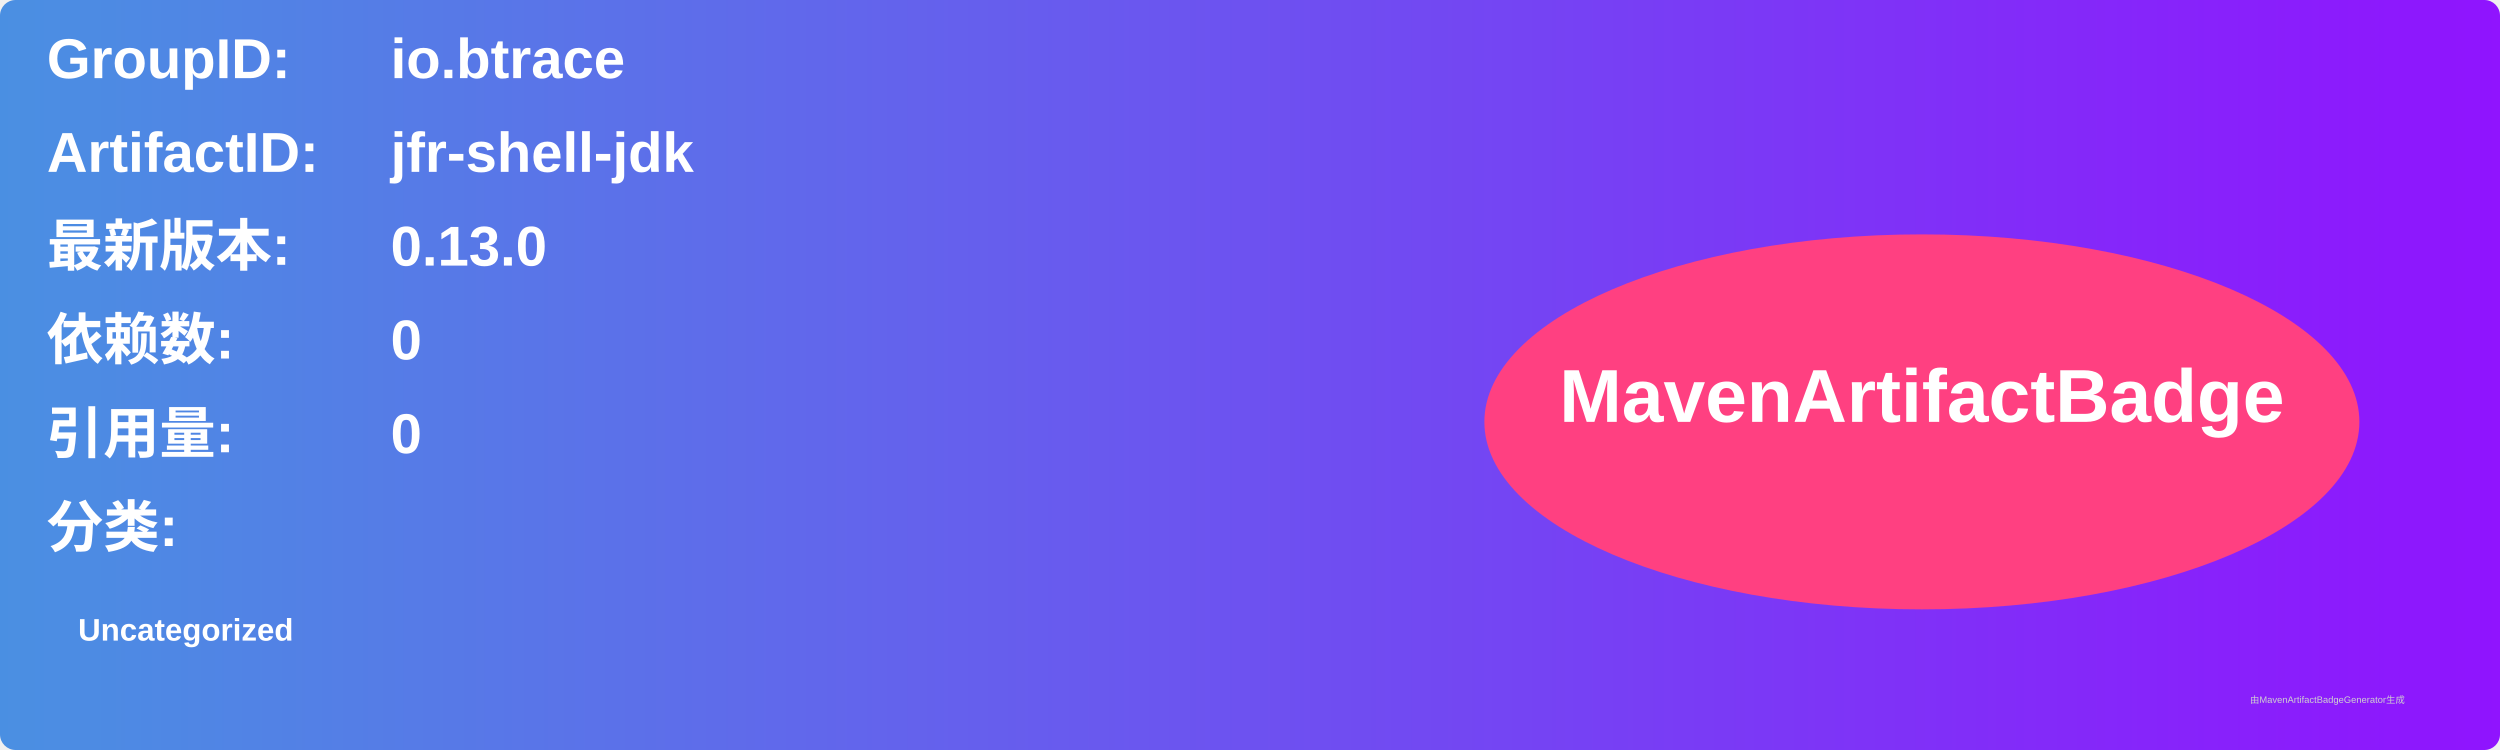
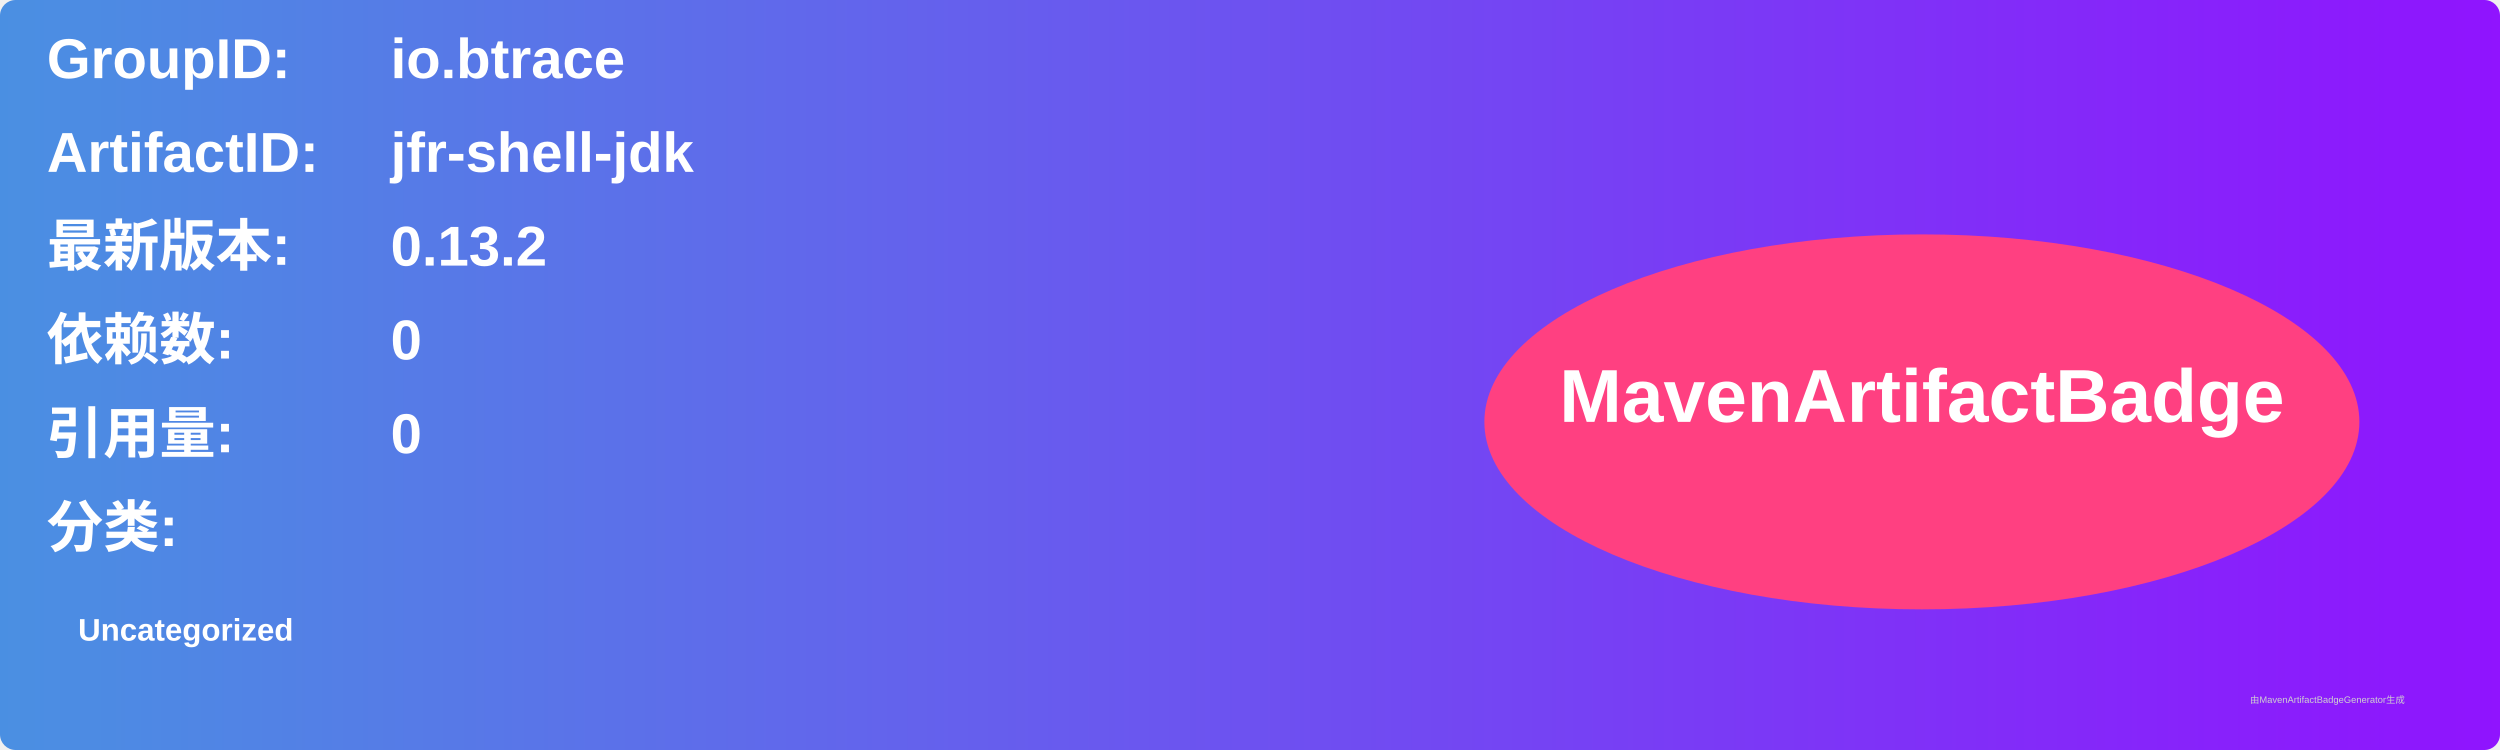
<svg xmlns="http://www.w3.org/2000/svg" width="800" height="240" viewBox="0 0 800 240">
  <linearGradient id="grad" x1="0%" y1="0%" x2="100%" y2="0%">
    <stop offset="0%" stop-color="#4a90e2" />
    <stop offset="100%" stop-color="#9013fe" />
  </linearGradient>
  <rect width="100%" height="100%" rx="5" ry="5" fill="url(#grad)" />
  <g transform="translate(15, 15)">
    <text x="0" y="10" font-family="Arial" font-size="18" fill="white" font-weight="bold" width="260">GroupID:</text>
    <text x="110" y="10" font-family="Arial" font-size="18" fill="white" font-weight="bold" width="460">io.btrace</text>
    <text x="0" y="40" font-family="Arial" font-size="18" fill="white" font-weight="bold" width="260">ArtifactID:</text>
    <text x="110" y="40" font-family="Arial" font-size="18" fill="white" font-weight="bold" width="460">jfr-shell-jdk</text>
    <text x="0" y="70" font-family="Arial" font-size="18" fill="white" font-weight="bold">最新版本:</text>
    <text x="110" y="70" font-family="Arial" font-size="18" fill="white" font-weight="bold">
-       <tspan font-weight="bold">0.13.0</tspan>
+       <tspan font-weight="bold">0.13.2</tspan>
    </text>
    <text x="0" y="100" font-family="Arial" font-size="18" fill="white" font-weight="bold">依赖数: </text>
    <text x="110" y="100" font-family="Arial" font-size="18" fill="white">
      <tspan font-weight="bold">0</tspan>
    </text>
    <text x="0" y="130" font-family="Arial" font-size="18" fill="white" font-weight="bold">引用量: </text>
    <text x="110" y="130" font-family="Arial" font-size="18" fill="white">
      <tspan font-weight="bold">0</tspan>
    </text>
    <text x="0" y="160" font-family="Arial" font-size="18" fill="white" font-weight="bold">分类:</text>
    <text x="10" y="190" font-family="Arial" font-size="10" fill="white">
      <tspan font-weight="bold">Uncategorized</tspan>
    </text>
    <ellipse cx="600" cy="120" rx="140" ry="60" fill="#ff4081" />
    <text x="600" y="120" text-anchor="middle" font-family="Arial" font-size="24" fill="white" font-weight="bold">MavenArtifactBadge</text>
  </g>
  <text x="720" y="225" font-family="Arial" font-size="3" fill="#d0d0d0">由MavenArtifactBadgeGenerator生成</text>
</svg>
